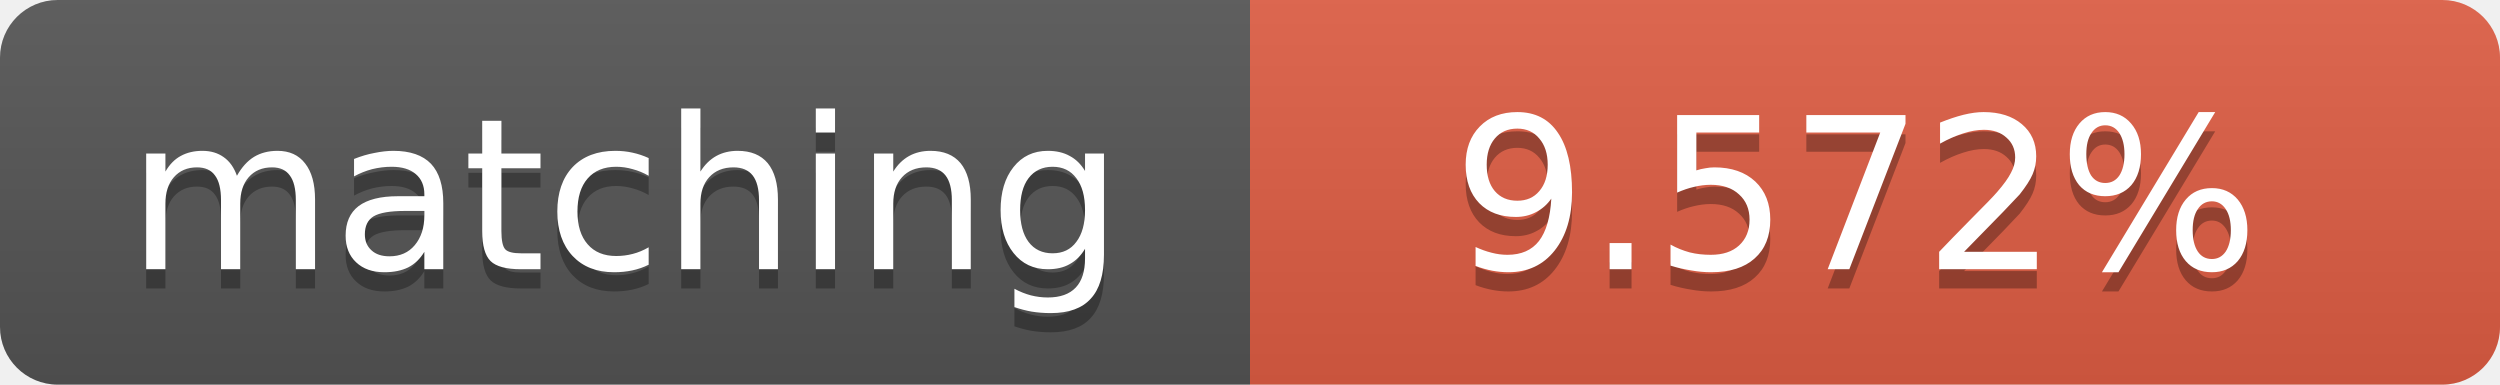
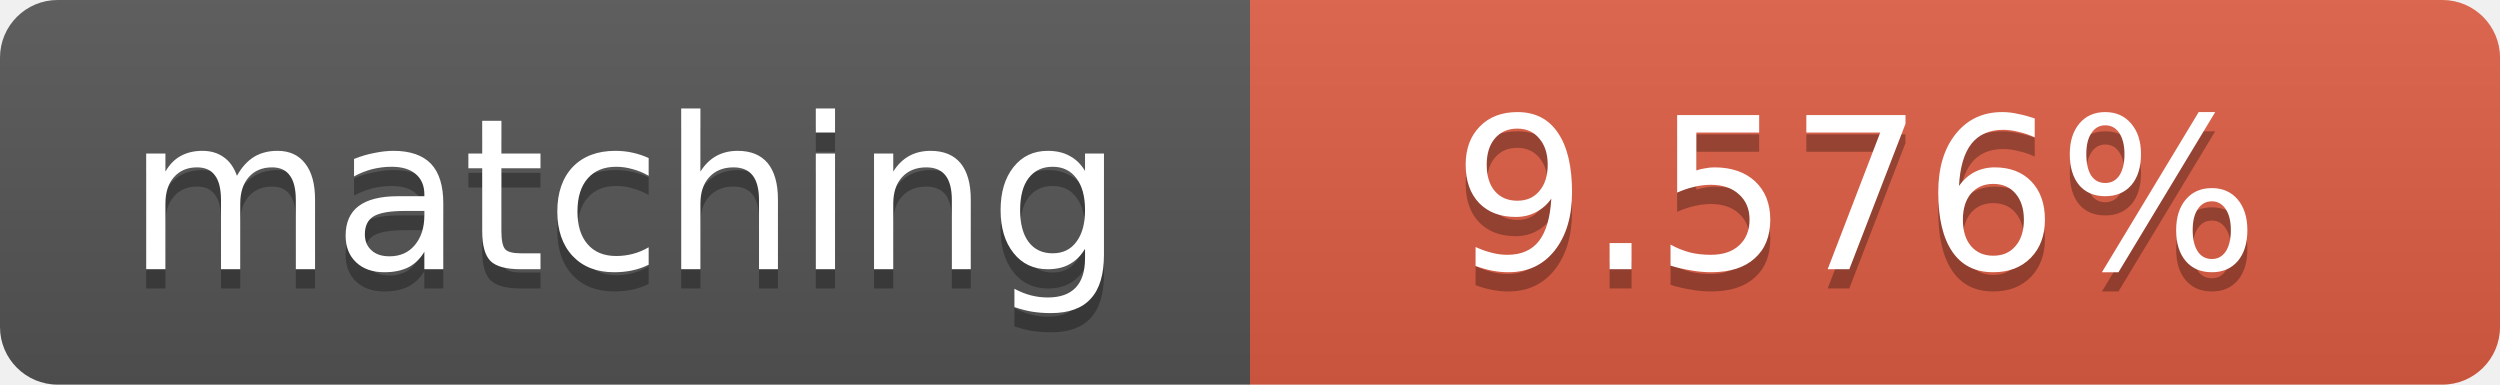
<svg xmlns="http://www.w3.org/2000/svg" width="130" height="20">
  <linearGradient id="b" x2="0" y2="100%">
    <stop offset="0" stop-color="#bbb" stop-opacity=".1" />
    <stop offset="1" stop-opacity=".1" />
  </linearGradient>
  <clipPath id="a">
    <rect width="130" height="20" rx="3" fill="#fff" />
  </clipPath>
  <g clip-path="url(#a)">
    <path fill="#555" d="M0 0h65v20H0z" />
    <path fill="#e05d44" d="M65 0h65v20H65z" />
    <path fill="url(#b)" d="M0 0h130v20H0z" />
  </g>
  <g fill="#fff" text-anchor="middle" font-family="DejaVu Sans,Verdana,Geneva,sans-serif" font-size="11">
    <text x="32.5" y="15" fill="#010101" fill-opacity=".3">matching</text>
    <text x="32.5" y="14">matching</text>
-     <text x="96.5" y="15" fill="#010101" fill-opacity=".3">9.572%</text>
-     <text x="96.5" y="14">9.572%</text>
+     <text x="96.5" y="15" fill="#010101" fill-opacity=".3">9.576%</text>
+     <text x="96.5" y="14">9.576%</text>
  </g>
</svg>
